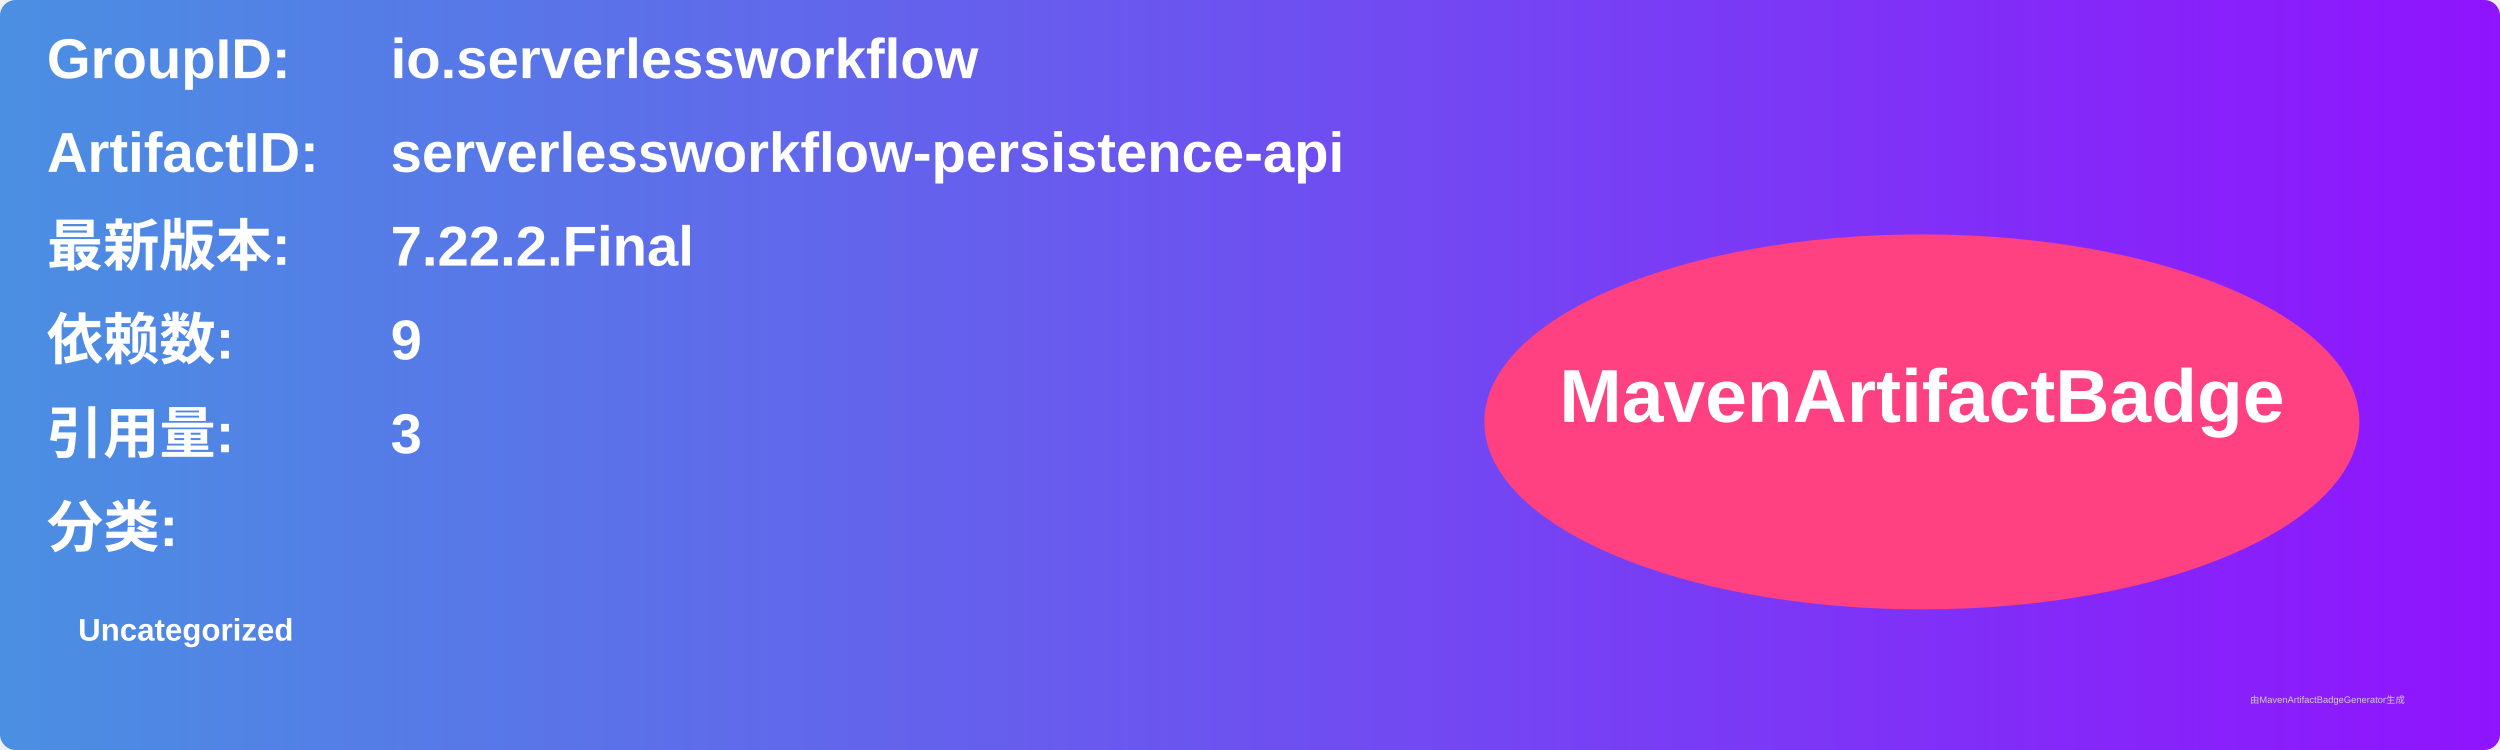
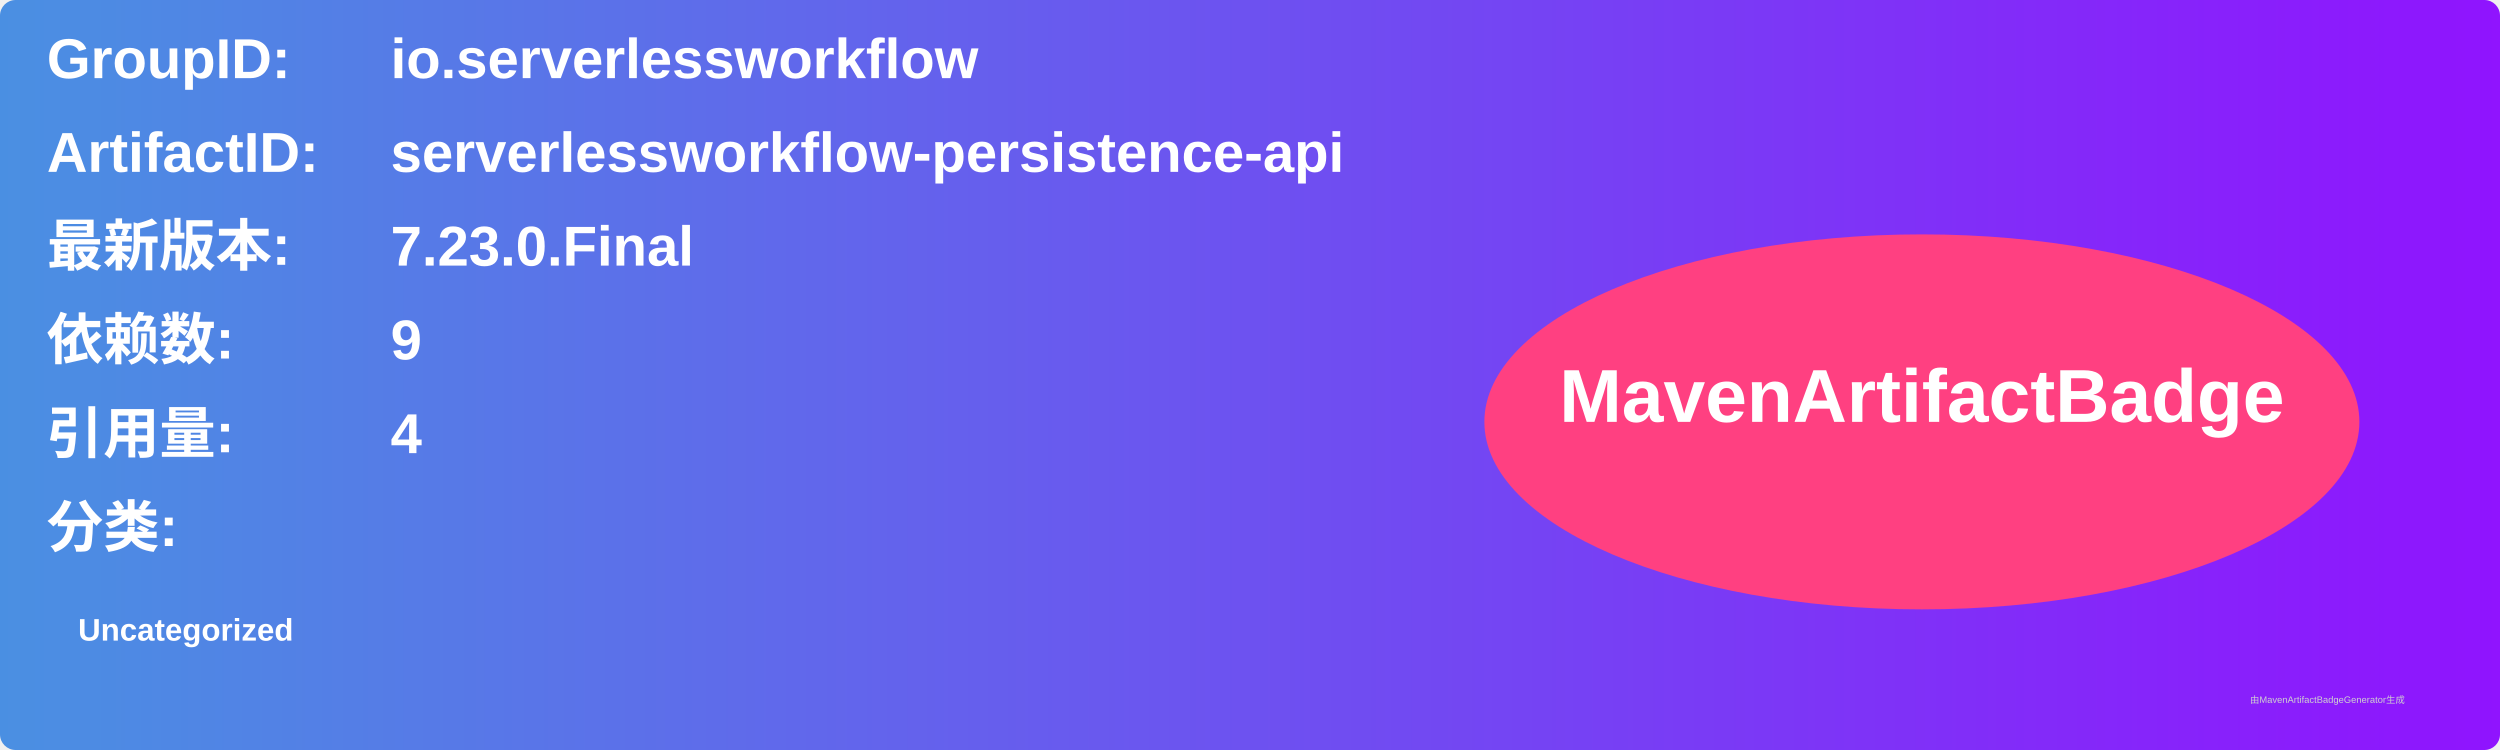
<svg xmlns="http://www.w3.org/2000/svg" width="800" height="240" viewBox="0 0 800 240">
  <linearGradient id="grad" x1="0%" y1="0%" x2="100%" y2="0%">
    <stop offset="0%" stop-color="#4a90e2" />
    <stop offset="100%" stop-color="#9013fe" />
  </linearGradient>
  <rect width="100%" height="100%" rx="5" ry="5" fill="url(#grad)" />
  <g transform="translate(15, 15)">
    <text x="0" y="10" font-family="Arial" font-size="18" fill="white" font-weight="bold" width="260">GroupID:</text>
    <text x="110" y="10" font-family="Arial" font-size="18" fill="white" font-weight="bold" width="460">io.serverlessworkflow</text>
    <text x="0" y="40" font-family="Arial" font-size="18" fill="white" font-weight="bold" width="260">ArtifactID:</text>
    <text x="110" y="40" font-family="Arial" font-size="18" fill="white" font-weight="bold" width="460">serverlessworkflow-persistence-api</text>
    <text x="0" y="70" font-family="Arial" font-size="18" fill="white" font-weight="bold">最新版本:</text>
    <text x="110" y="70" font-family="Arial" font-size="18" fill="white" font-weight="bold">
-       <tspan font-weight="bold">7.22.2.Final</tspan>
+       <tspan font-weight="bold">7.23.0.Final</tspan>
    </text>
    <text x="0" y="100" font-family="Arial" font-size="18" fill="white" font-weight="bold">依赖数: </text>
    <text x="110" y="100" font-family="Arial" font-size="18" fill="white">
      <tspan font-weight="bold">9</tspan>
    </text>
    <text x="0" y="130" font-family="Arial" font-size="18" fill="white" font-weight="bold">引用量: </text>
    <text x="110" y="130" font-family="Arial" font-size="18" fill="white">
-       <tspan font-weight="bold">3</tspan>
+       <tspan font-weight="bold">4</tspan>
    </text>
    <text x="0" y="160" font-family="Arial" font-size="18" fill="white" font-weight="bold">分类:</text>
    <text x="10" y="190" font-family="Arial" font-size="10" fill="white">
      <tspan font-weight="bold">Uncategorized</tspan>
    </text>
    <ellipse cx="600" cy="120" rx="140" ry="60" fill="#ff4081" />
    <text x="600" y="120" text-anchor="middle" font-family="Arial" font-size="24" fill="white" font-weight="bold">MavenArtifactBadge</text>
  </g>
  <text x="720" y="225" font-family="Arial" font-size="3" fill="#d0d0d0">由MavenArtifactBadgeGenerator生成</text>
</svg>
